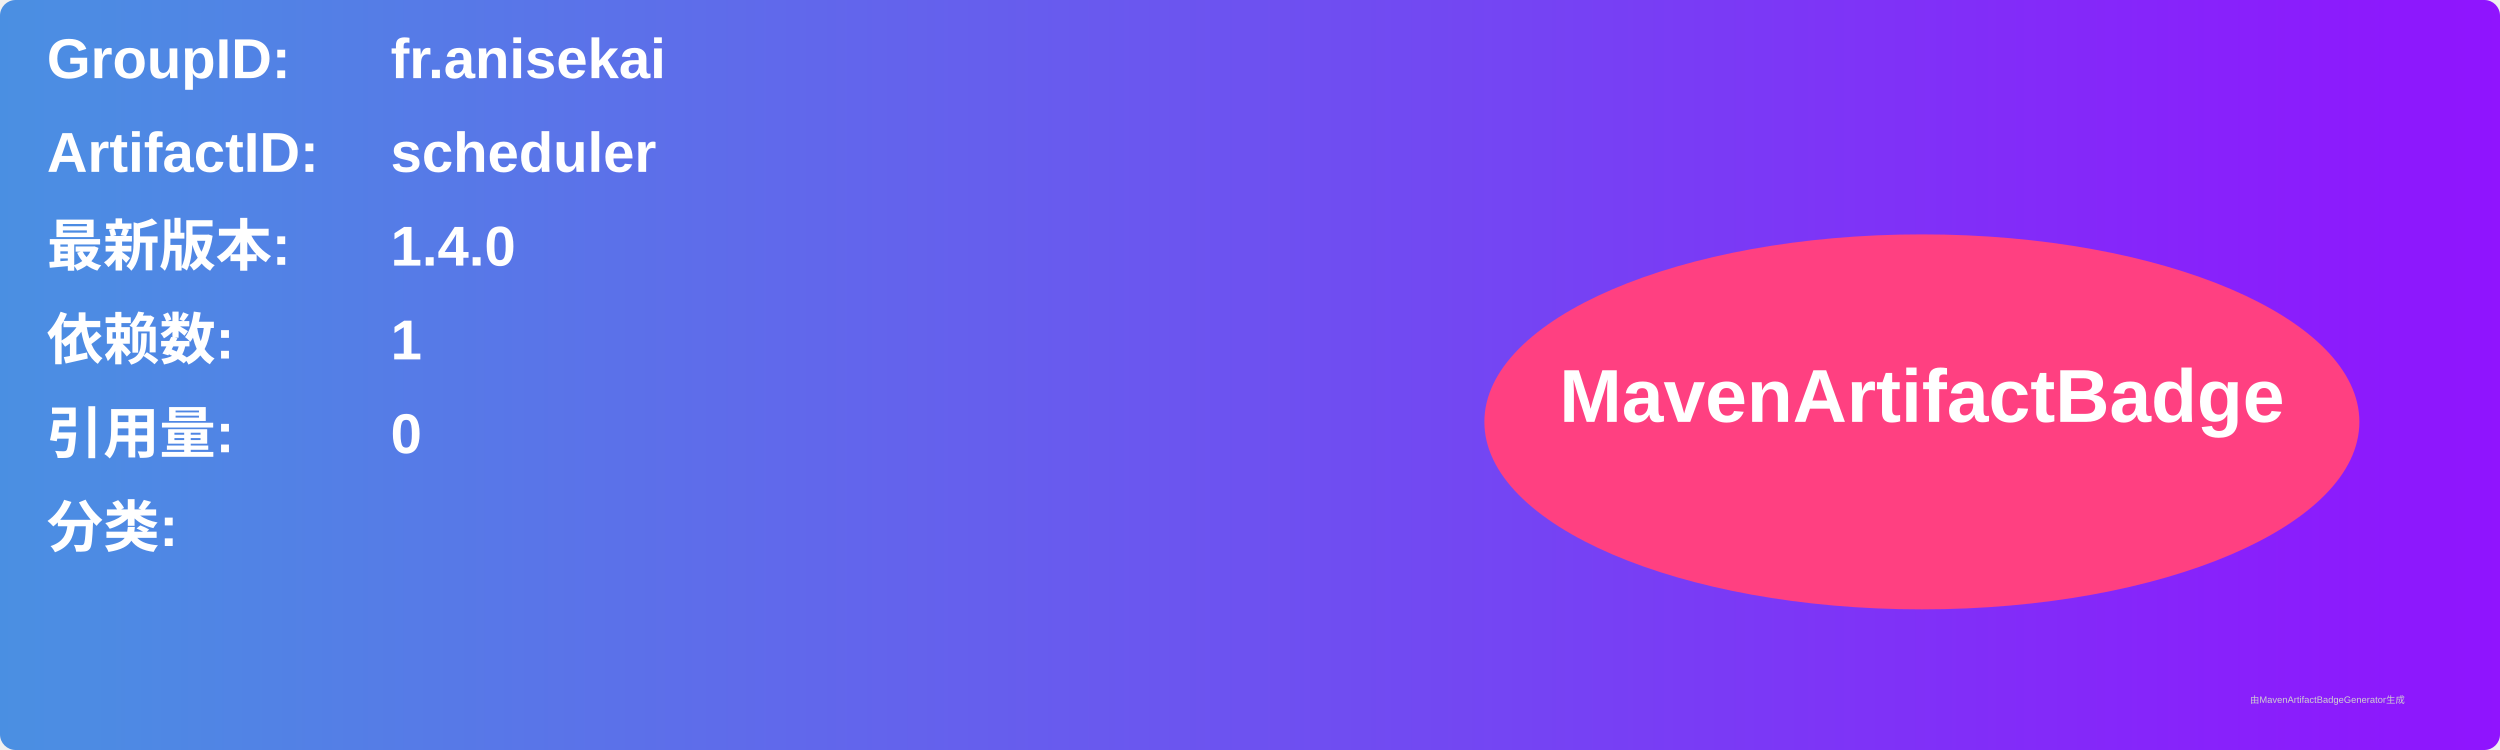
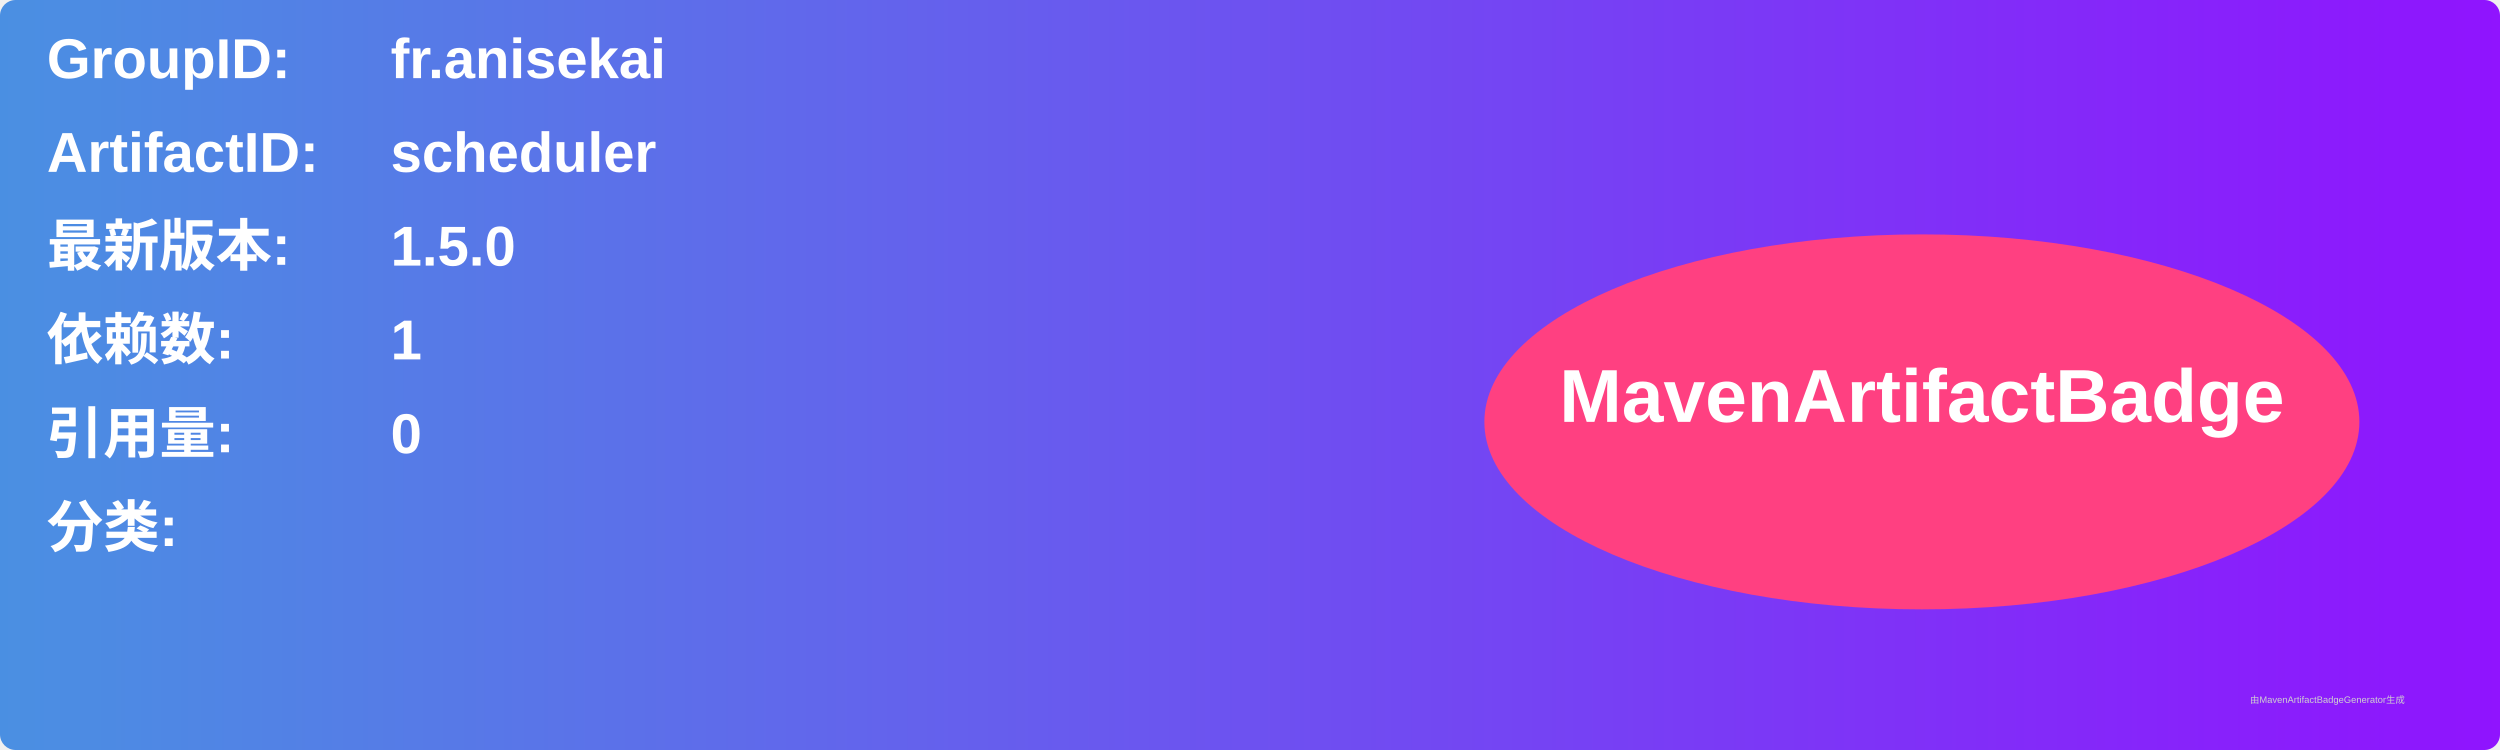
<svg xmlns="http://www.w3.org/2000/svg" width="800" height="240" viewBox="0 0 800 240">
  <linearGradient id="grad" x1="0%" y1="0%" x2="100%" y2="0%">
    <stop offset="0%" stop-color="#4a90e2" />
    <stop offset="100%" stop-color="#9013fe" />
  </linearGradient>
  <rect width="100%" height="100%" rx="5" ry="5" fill="url(#grad)" />
  <g transform="translate(15, 15)">
    <text x="0" y="10" font-family="Arial" font-size="18" fill="white" font-weight="bold" width="260">GroupID:</text>
    <text x="110" y="10" font-family="Arial" font-size="18" fill="white" font-weight="bold" width="460">fr.anisekai</text>
    <text x="0" y="40" font-family="Arial" font-size="18" fill="white" font-weight="bold" width="260">ArtifactID:</text>
    <text x="110" y="40" font-family="Arial" font-size="18" fill="white" font-weight="bold" width="460">scheduler</text>
    <text x="0" y="70" font-family="Arial" font-size="18" fill="white" font-weight="bold">最新版本:</text>
    <text x="110" y="70" font-family="Arial" font-size="18" fill="white" font-weight="bold">
-       <tspan font-weight="bold">1.4.0</tspan>
+       <tspan font-weight="bold">1.5.0</tspan>
    </text>
    <text x="0" y="100" font-family="Arial" font-size="18" fill="white" font-weight="bold">依赖数: </text>
    <text x="110" y="100" font-family="Arial" font-size="18" fill="white">
      <tspan font-weight="bold">1</tspan>
    </text>
    <text x="0" y="130" font-family="Arial" font-size="18" fill="white" font-weight="bold">引用量: </text>
    <text x="110" y="130" font-family="Arial" font-size="18" fill="white">
      <tspan font-weight="bold">0</tspan>
    </text>
    <text x="0" y="160" font-family="Arial" font-size="18" fill="white" font-weight="bold">分类:</text>
    <text x="10" y="190" font-family="Arial" font-size="10" fill="white">
      <tspan font-weight="bold" />
    </text>
    <ellipse cx="600" cy="120" rx="140" ry="60" fill="#ff4081" />
    <text x="600" y="120" text-anchor="middle" font-family="Arial" font-size="24" fill="white" font-weight="bold">MavenArtifactBadge</text>
  </g>
  <text x="720" y="225" font-family="Arial" font-size="3" fill="#d0d0d0">由MavenArtifactBadgeGenerator生成</text>
</svg>
